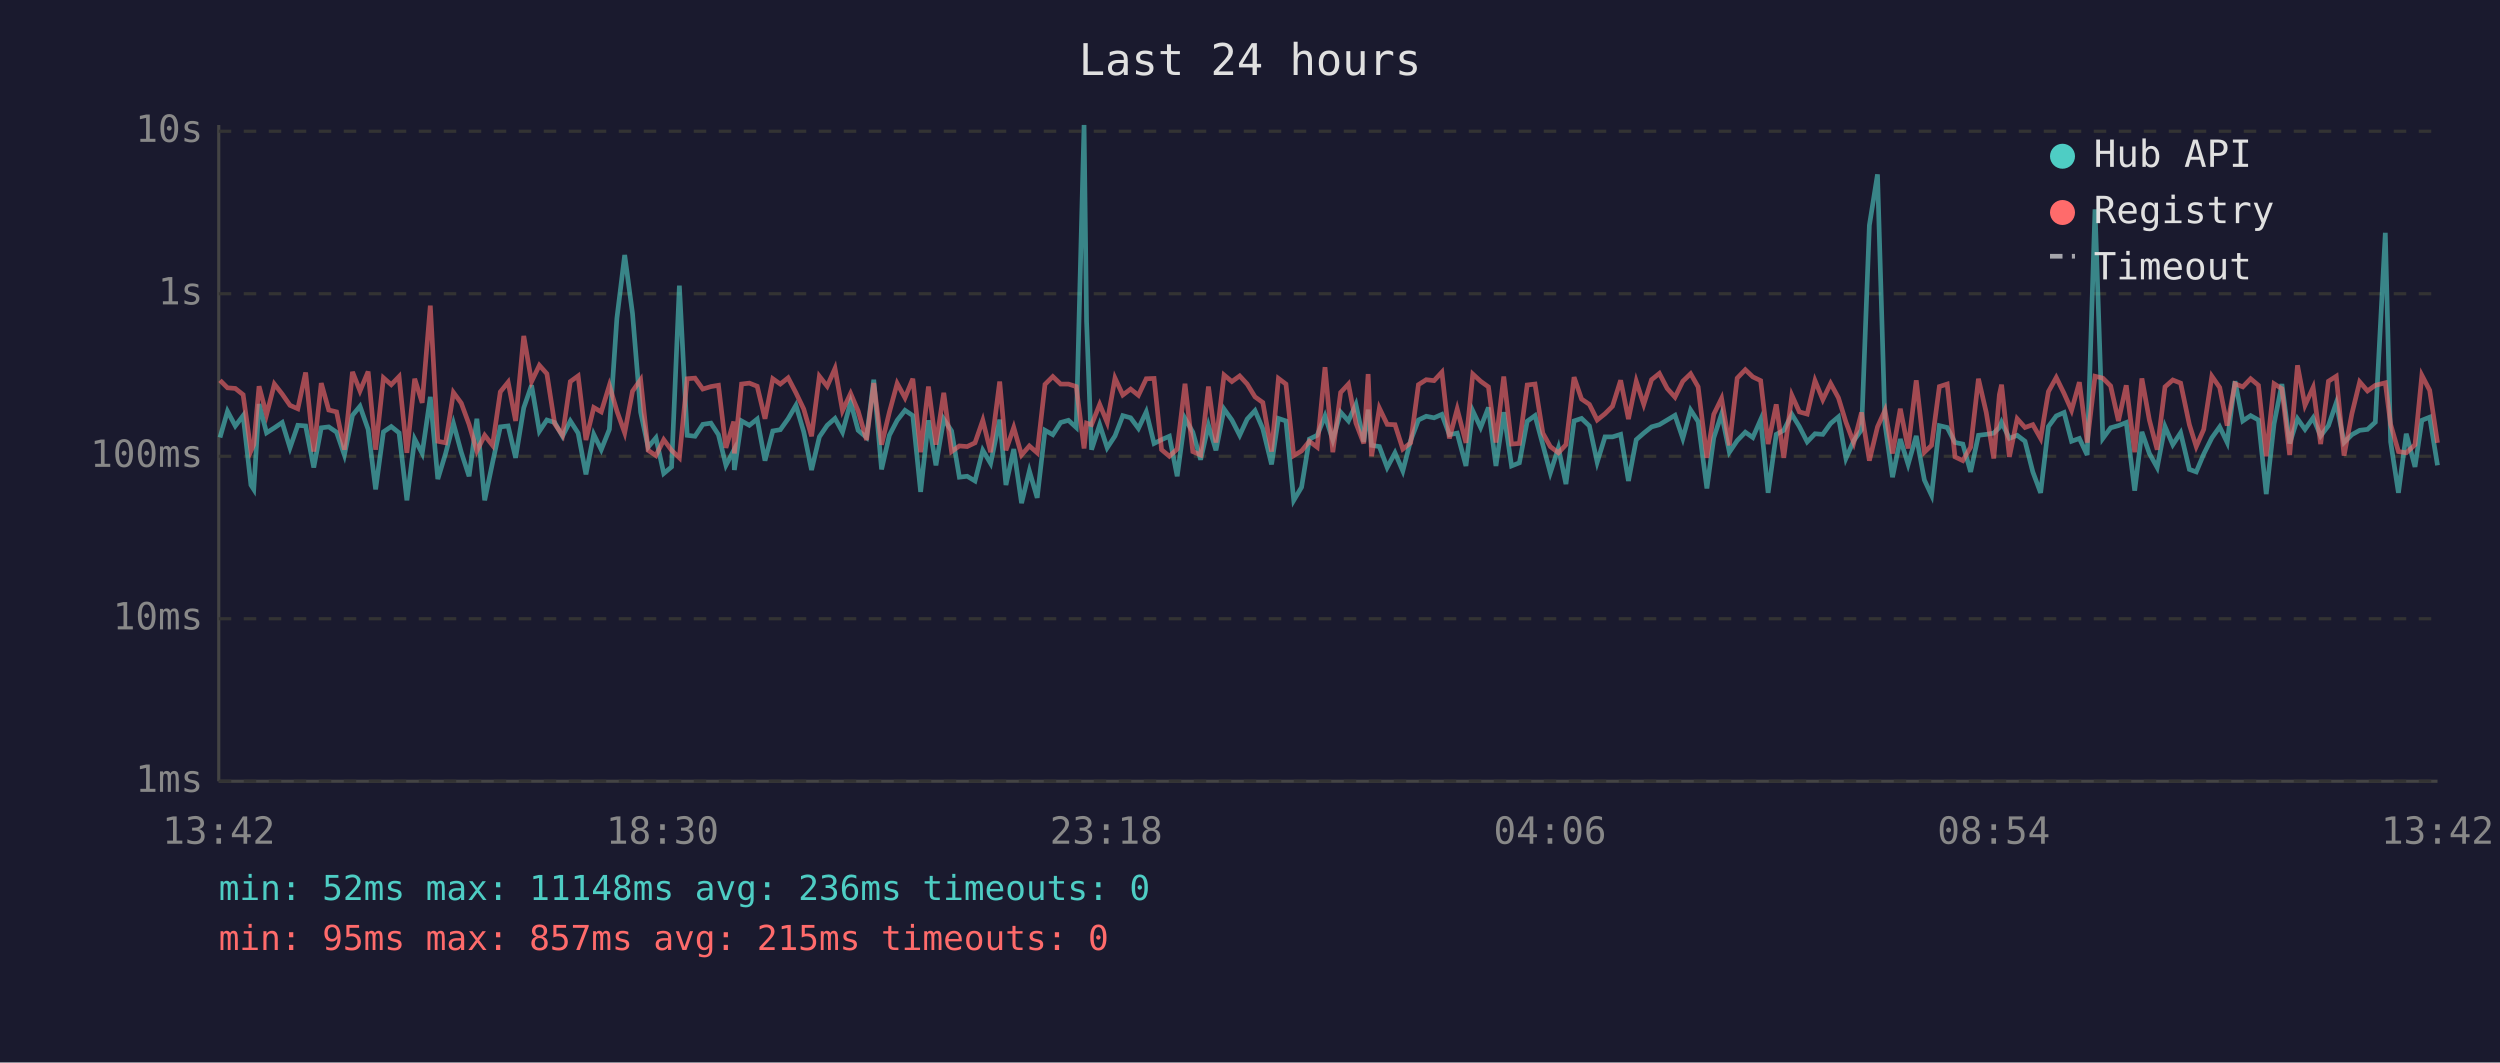
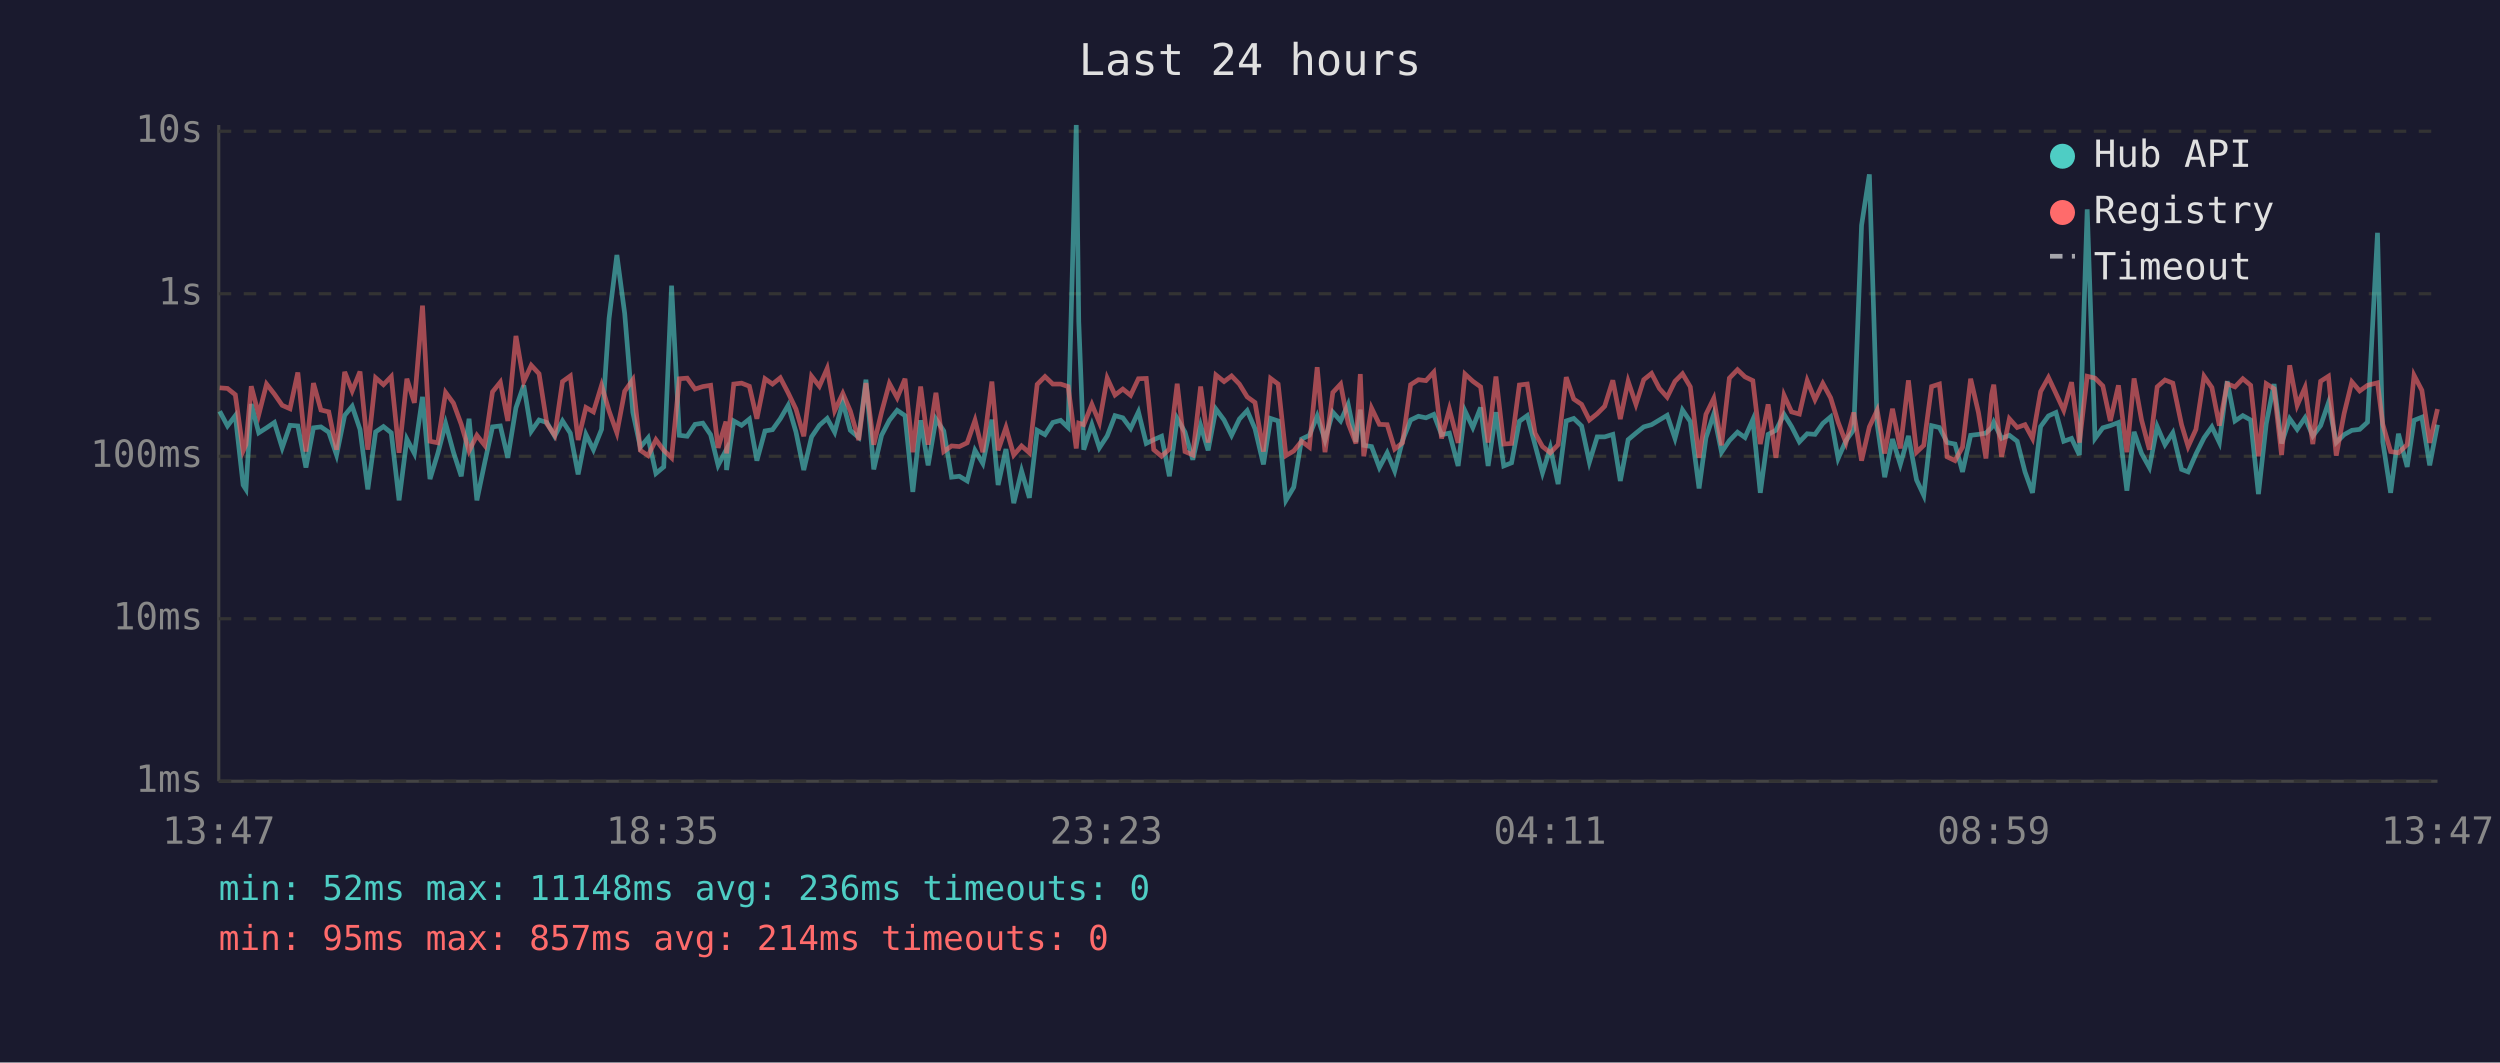
<svg xmlns="http://www.w3.org/2000/svg" viewBox="0 0 800 340" font-family="monospace" font-size="12">
  <rect width="800" height="340" fill="#1a1a2e" />
  <text x="400" y="24" fill="#e0e0e0" font-size="14" text-anchor="middle">Last 24 hours</text>
  <line x1="70" y1="40" x2="70" y2="250" stroke="#444" stroke-width="1" />
  <line x1="70" y1="250" x2="780" y2="250" stroke="#444" stroke-width="1" />
  <line x1="70" y1="250" x2="780" y2="250" stroke="#333" stroke-width="1" stroke-dasharray="4" />
  <text x="65" y="250" fill="#888" text-anchor="end" dominant-baseline="middle">1ms</text>
  <line x1="70" y1="198" x2="780" y2="198" stroke="#333" stroke-width="1" stroke-dasharray="4" />
  <text x="65" y="198" fill="#888" text-anchor="end" dominant-baseline="middle">10ms</text>
  <line x1="70" y1="146" x2="780" y2="146" stroke="#333" stroke-width="1" stroke-dasharray="4" />
  <text x="65" y="146" fill="#888" text-anchor="end" dominant-baseline="middle">100ms</text>
  <line x1="70" y1="94" x2="780" y2="94" stroke="#333" stroke-width="1" stroke-dasharray="4" />
  <text x="65" y="94" fill="#888" text-anchor="end" dominant-baseline="middle">1s</text>
  <line x1="70" y1="42" x2="780" y2="42" stroke="#333" stroke-width="1" stroke-dasharray="4" />
  <text x="65" y="42" fill="#888" text-anchor="end" dominant-baseline="middle">10s</text>
-   <text x="70" y="270" fill="#888" text-anchor="middle">13:42</text>
-   <text x="212" y="270" fill="#888" text-anchor="middle">18:30</text>
-   <text x="354" y="270" fill="#888" text-anchor="middle">23:18</text>
-   <text x="496" y="270" fill="#888" text-anchor="middle">04:06</text>
-   <text x="638" y="270" fill="#888" text-anchor="middle">08:54</text>
-   <text x="780" y="270" fill="#888" text-anchor="middle">13:42</text>
-   <polyline points="70.4,140.0 72.8,131.6 75.3,136.3 77.8,133.0 80.3,155.2 81.2,156.6 82.9,129.3 85.3,138.5 87.8,136.9 90.3,135.2 92.8,143.3 95.3,136.1 97.8,136.3 100.4,149.6 102.8,136.9 105.2,136.6 107.7,138.3 110.2,145.6 112.8,132.9 115.2,130.0 117.8,137.4 120.2,156.6 122.7,138.2 125.2,136.5 127.7,138.5 130.2,160.1 132.7,140.5 135.1,145.1 137.7,127.0 140.1,153.3 142.6,145.1 145.1,135.5 147.6,144.7 150.1,152.4 152.6,134.0 155.1,160.1 157.6,148.1 160.1,136.6 162.6,136.3 165.0,146.5 167.6,130.5 170.1,123.3 172.6,138.0 175.0,134.4 177.5,135.2 180.0,139.6 182.5,134.7 185.0,138.6 187.5,151.8 190.0,139.0 192.4,143.9 195.0,137.4 197.4,101.9 199.9,81.6 202.4,100.3 205.0,131.9 207.4,143.1 209.9,140.1 212.4,151.5 214.9,149.4 217.4,91.4 219.9,139.3 222.4,139.6 224.9,135.8 227.5,135.4 229.9,139.1 232.3,148.9 234.8,144.1 235.0,150.4 237.3,134.7 239.8,136.1 242.3,134.1 244.8,147.4 247.3,137.9 249.7,137.5 252.2,134.0 254.7,129.7 257.2,138.2 259.7,150.4 262.2,139.8 264.7,136.1 267.2,133.9 269.6,138.3 272.2,128.7 274.6,137.7 277.3,140.0 279.6,121.5 282.1,150.2 284.6,139.3 287.1,134.5 289.6,131.3 292.1,133.0 294.6,157.4 297.1,134.5 299.5,148.9 302.0,134.1 304.5,137.9 307.0,152.7 309.5,152.4 312.0,153.9 314.5,144.1 317.0,148.3 319.9,134.3 321.9,155.2 324.4,143.7 326.9,161.0 329.4,150.7 331.9,159.3 334.4,137.7 336.9,139.1 339.4,135.2 341.9,134.5 344.4,136.8 346.9,40.0 347.7,102.9 349.3,143.9 351.9,135.9 354.3,143.3 356.8,139.5 359.3,133.0 361.8,133.7 364.3,137.1 366.8,131.8 369.3,141.9 371.7,140.7 374.2,139.6 376.7,152.4 379.2,133.9 381.7,138.3 384.2,147.1 386.7,136.1 389.1,144.1 391.7,130.9 394.2,134.4 396.7,139.3 399.1,134.1 401.6,131.4 404.1,137.2 406.9,148.6 409.1,133.9 411.5,134.7 414.0,160.1 416.5,155.9 419.0,140.5 421.5,139.3 424.0,133.1 426.5,140.8 429.0,131.9 431.5,134.7 433.9,129.4 436.4,141.4 437.8,131.1 438.9,142.5 441.4,142.9 443.9,149.6 446.4,144.9 448.9,150.7 451.4,141.0 453.9,134.4 456.4,133.2 458.9,133.7 461.4,132.6 463.8,139.1 466.3,138.6 469.1,149.1 471.3,131.5 473.8,136.8 476.3,130.4 478.7,149.1 481.2,131.9 483.7,149.1 486.2,148.1 488.7,134.8 491.2,133.0 493.7,142.3 496.1,151.3 498.7,143.3 501.1,154.9 503.7,134.7 506.1,133.9 508.6,136.3 511.1,147.9 513.6,139.8 516.0,139.8 518.6,139.0 521.1,153.9 523.6,140.7 526.0,138.6 528.5,136.6 531.0,135.9 533.5,134.4 536.0,132.9 538.5,140.3 541.0,131.2 543.4,134.9 546.2,156.3 548.4,140.1 550.9,132.5 553.4,144.7 555.9,141.0 558.5,138.3 560.9,140.0 563.4,134.3 565.8,157.7 568.4,139.0 570.8,137.7 573.4,132.6 575.8,136.5 578.3,141.4 580.8,138.8 583.3,139.0 585.8,135.5 588.3,133.4 590.7,146.7 593.2,141.0 595.7,137.5 598.2,72.1 600.8,55.8 603.2,135.8 605.6,152.7 608.1,140.5 610.6,148.6 613.2,139.5 615.8,153.6 618.1,158.5 620.6,136.2 623.1,136.8 625.6,141.6 628.1,142.1 630.6,151.0 633.1,139.3 635.6,139.0 638.0,138.6 639.8,136.8 640.5,135.1 643.0,140.3 645.5,139.3 648.0,141.2 650.5,151.0 653.0,157.7 655.5,136.5 658.0,133.1 660.5,132.0 662.9,141.2 665.4,140.3 667.9,145.6 670.4,67.0 672.9,140.3 675.4,136.9 677.9,136.2 680.4,135.2 683.1,157.0 685.4,138.2 687.8,145.1 690.3,149.6 692.8,136.5 695.3,142.3 697.8,138.5 700.6,150.2 702.8,151.0 705.2,145.3 707.8,140.1 710.3,136.6 712.7,141.6 715.2,122.0 717.7,134.7 720.2,133.0 722.7,134.4 725.2,158.1 727.7,135.6 730.2,122.9 732.7,141.9 735.2,134.0 737.6,137.4 740.2,133.7 742.6,139.5 745.1,136.2 747.6,128.9 750.1,141.6 752.6,139.1 755.1,137.7 757.6,137.4 760.1,135.1 763.3,74.5 765.0,141.4 767.5,157.7 770.0,138.8 772.8,149.4 775.0,134.5 777.5,133.5 780.0,148.9" fill="none" stroke="#4ecdc4" stroke-width="1.5" opacity="0.6" />
-   <polyline points="70.4,121.7 72.8,124.1 75.3,124.3 77.8,126.3 80.3,144.3 81.2,142.3 82.9,123.6 85.3,132.7 87.8,122.9 90.3,126.1 92.8,129.7 95.3,130.8 97.8,119.2 100.4,144.5 102.8,122.6 105.2,131.2 107.7,131.8 110.2,143.9 112.8,119.0 115.2,125.1 117.8,118.9 120.2,143.9 122.7,120.9 125.2,123.1 127.7,120.5 130.2,144.9 132.7,121.2 135.1,128.9 137.7,97.8 140.1,141.2 142.6,141.7 145.1,125.6 147.6,129.0 150.1,135.8 152.6,144.3 155.1,139.3 157.6,142.5 160.1,125.4 162.6,122.3 165.0,134.7 167.6,107.5 170.1,122.1 172.6,116.9 175.0,119.6 177.5,135.6 180.0,139.3 182.5,122.1 185.0,120.3 187.5,140.8 190.0,130.4 192.4,131.8 195.0,123.3 197.4,131.5 199.9,138.5 202.4,125.2 205.0,121.5 207.4,144.1 209.9,145.8 212.4,140.7 214.9,144.1 217.4,146.5 219.9,121.2 222.4,121.0 224.9,124.5 227.5,123.7 229.9,123.3 232.3,143.3 234.8,134.9 235.0,145.1 237.3,122.9 239.8,122.6 242.3,123.6 244.8,134.0 247.3,121.2 249.7,122.9 252.2,120.9 254.7,125.7 257.2,130.9 259.7,139.6 262.2,120.4 264.7,123.6 267.2,117.9 269.6,131.4 272.2,125.9 274.6,131.5 277.3,140.8 279.6,122.6 282.1,142.3 284.6,131.9 287.1,122.7 289.6,127.3 292.1,121.2 294.6,144.7 297.1,123.7 299.5,142.3 302.0,125.7 304.5,144.5 307.0,142.7 309.5,142.9 312.0,141.7 314.5,134.5 317.0,144.7 319.9,122.1 321.9,144.1 324.4,136.8 326.9,145.6 329.4,142.7 331.9,144.9 334.4,123.0 336.9,120.5 339.4,122.9 341.9,122.9 344.4,123.7 346.9,143.5 347.7,135.4 349.3,135.9 351.9,129.4 354.3,135.2 356.8,121.0 359.3,126.4 361.8,124.5 364.3,126.5 366.8,121.2 369.3,121.1 371.7,143.9 374.2,146.0 376.7,143.7 379.2,122.8 381.7,144.5 384.2,145.6 386.7,123.7 389.1,141.6 391.7,120.0 394.2,122.1 396.7,120.3 399.1,122.9 401.6,127.0 404.1,128.8 406.9,144.5 409.1,121.1 411.5,122.9 414.0,145.8 416.5,144.3 419.0,141.2 421.5,143.1 424.0,117.5 426.5,144.7 429.0,125.6 431.5,122.9 433.9,135.4 436.4,141.9 437.8,119.7 438.9,146.0 441.4,130.6 443.9,135.8 446.4,135.9 448.9,143.7 451.4,141.7 453.9,123.1 456.4,121.5 458.9,121.8 461.4,119.1 463.8,140.3 466.3,130.9 469.1,141.7 471.3,119.7 473.8,122.0 476.3,123.8 478.7,141.6 481.2,120.5 483.7,142.1 486.2,141.9 488.7,123.2 491.2,122.9 493.7,138.6 496.1,142.9 498.7,144.9 501.1,142.3 503.7,120.7 506.1,127.7 508.6,129.4 511.1,134.4 513.6,132.4 516.0,130.0 518.6,121.7 521.1,134.1 523.6,122.0 526.0,129.4 528.5,121.5 531.0,119.5 533.5,124.3 536.0,127.1 538.5,122.0 541.0,119.6 543.4,123.8 546.2,146.5 548.4,132.6 550.9,127.5 553.4,142.5 555.9,121.0 558.5,118.3 560.9,120.6 563.4,121.8 565.8,142.1 568.4,129.4 570.8,146.5 573.4,126.5 575.8,131.8 578.3,132.5 580.8,121.8 583.3,127.9 585.8,122.7 588.3,127.3 590.7,135.1 593.2,141.7 595.7,132.0 598.2,147.4 600.8,136.6 603.2,131.3 605.6,145.1 608.1,130.8 610.6,143.5 613.2,121.7 615.8,144.7 618.1,142.5 620.6,123.7 623.1,122.9 625.6,146.2 628.1,147.4 630.6,143.1 633.1,121.2 635.6,132.0 638.0,146.7 639.8,126.3 640.5,123.1 643.0,146.2 645.5,134.0 648.0,136.8 650.5,135.9 653.0,140.3 655.5,125.3 658.0,120.8 660.5,125.9 662.9,131.3 665.4,122.3 667.9,141.6 670.4,120.4 672.9,121.0 675.4,123.5 677.9,134.7 680.4,123.3 683.1,144.7 685.4,121.1 687.8,134.4 690.3,143.9 692.8,123.8 695.3,121.6 697.8,122.6 700.6,135.9 702.8,142.9 705.2,137.4 707.8,120.4 710.3,124.0 712.7,136.2 715.2,122.8 717.7,123.8 720.2,121.2 722.7,123.3 725.2,146.0 727.7,122.8 730.2,124.4 732.7,145.6 735.2,116.9 737.6,129.7 740.2,124.0 742.6,142.1 745.1,122.0 747.6,120.4 750.1,145.8 752.6,132.4 755.1,122.2 757.6,125.1 760.1,123.3 763.3,122.5 765.0,135.8 767.5,144.5 770.0,144.9 772.8,142.3 775.0,120.1 777.5,124.9 780.0,141.7" fill="none" stroke="#ff6b6b" stroke-width="1.5" opacity="0.6" />
+   <text x="70" y="270" fill="#888" text-anchor="middle">13:47</text>
+   <text x="212" y="270" fill="#888" text-anchor="middle">18:35</text>
+   <text x="354" y="270" fill="#888" text-anchor="middle">23:23</text>
+   <text x="496" y="270" fill="#888" text-anchor="middle">04:11</text>
+   <text x="638" y="270" fill="#888" text-anchor="middle">08:59</text>
+   <text x="780" y="270" fill="#888" text-anchor="middle">13:47</text>
+   <polyline points="70.3,131.6 72.8,136.3 75.3,133.0 77.8,155.2 78.7,156.6 80.4,129.3 82.8,138.5 85.3,136.9 87.8,135.2 90.3,143.3 92.8,136.1 95.3,136.3 97.9,149.6 100.3,136.9 102.7,136.6 105.2,138.3 107.7,145.6 110.3,132.9 112.7,130.0 115.2,137.4 117.7,156.6 120.2,138.2 122.7,136.5 125.2,138.5 127.7,160.1 130.2,140.5 132.6,145.1 135.2,127.0 137.6,153.3 140.1,145.1 142.6,135.5 145.1,144.7 147.6,152.4 150.1,134.0 152.6,160.1 155.1,148.1 157.6,136.6 160.1,136.3 162.5,146.5 165.1,130.5 167.6,123.3 170.0,138.0 172.5,134.4 175.0,135.2 177.5,139.6 180.0,134.7 182.5,138.6 185.0,151.8 187.5,139.0 189.9,143.9 192.5,137.4 194.9,101.9 197.4,81.6 199.9,100.3 202.5,131.9 204.9,143.1 207.4,140.1 209.9,151.5 212.4,149.4 214.9,91.4 217.4,139.3 219.9,139.6 222.4,135.8 224.9,135.4 227.4,139.1 229.8,148.9 232.3,144.1 232.5,150.4 234.8,134.7 237.3,136.1 239.8,134.1 242.2,147.4 244.8,137.9 247.2,137.5 249.7,134.0 252.2,129.7 254.7,138.2 257.2,150.4 259.7,139.8 262.2,136.1 264.7,133.9 267.1,138.3 269.7,128.7 272.1,137.7 274.8,140.0 277.1,121.5 279.6,150.2 282.1,139.3 284.6,134.5 287.1,131.3 289.6,133.0 292.1,157.4 294.6,134.5 297.0,148.9 299.5,134.1 302.0,137.9 304.5,152.7 307.0,152.4 309.5,153.9 312.0,144.1 314.5,148.3 317.4,134.3 319.4,155.2 321.9,143.7 324.4,161.0 326.9,150.7 329.4,159.3 331.9,137.7 334.4,139.1 336.9,135.2 339.4,134.5 341.8,136.8 344.4,40.0 345.2,102.9 346.8,143.9 349.4,135.9 351.8,143.3 354.3,139.5 356.8,133.0 359.3,133.7 361.8,137.1 364.3,131.8 366.8,141.9 369.2,140.7 371.7,139.6 374.2,152.4 376.7,133.9 379.2,138.3 381.7,147.1 384.2,136.1 386.6,144.1 389.1,130.9 391.7,134.4 394.1,139.3 396.6,134.1 399.1,131.4 401.6,137.2 404.3,148.6 406.6,133.9 409.0,134.7 411.5,160.1 414.0,155.9 416.5,140.5 419.0,139.3 421.5,133.1 424.0,140.8 426.5,131.9 429.0,134.7 431.4,129.4 433.9,141.4 435.3,131.1 436.4,142.5 438.9,142.9 441.4,149.6 443.9,144.9 446.3,150.7 448.8,141.0 451.4,134.4 453.9,133.2 456.3,133.7 458.8,132.6 461.3,139.1 463.8,138.6 466.6,149.1 468.8,131.5 471.3,136.8 473.8,130.4 476.2,149.1 478.7,131.9 481.2,149.1 483.7,148.1 486.2,134.8 488.7,133.0 491.2,142.3 493.6,151.3 496.1,143.3 498.6,154.9 501.2,134.7 503.6,133.9 506.1,136.3 508.6,147.9 511.1,139.8 513.5,139.8 516.1,139.0 518.5,153.9 521.0,140.7 523.5,138.6 526.0,136.6 528.5,135.9 531.0,134.4 533.5,132.9 536.0,140.3 538.4,131.2 540.9,134.9 543.7,156.3 545.9,140.1 548.4,132.5 550.9,144.7 553.4,141.0 556.0,138.3 558.4,140.0 560.9,134.3 563.3,157.7 565.8,139.0 568.3,137.7 570.9,132.6 573.3,136.5 575.8,141.4 578.3,138.8 580.8,139.0 583.3,135.5 585.8,133.4 588.2,146.7 590.7,141.0 593.2,137.5 595.7,72.1 598.2,55.8 600.7,135.8 603.1,152.7 605.6,140.5 608.1,148.6 610.7,139.5 613.3,153.6 615.6,158.5 618.1,136.2 620.6,136.8 623.1,141.6 625.6,142.1 628.0,151.0 630.6,139.3 633.1,139.0 635.5,138.6 637.3,136.8 638.0,135.1 640.5,140.3 643.0,139.3 645.5,141.2 648.0,151.0 650.4,157.7 653.0,136.5 655.5,133.1 657.9,132.0 660.4,141.2 662.9,140.3 665.4,145.6 667.9,67.0 670.4,140.3 672.9,136.9 675.3,136.2 677.9,135.2 680.6,157.0 682.9,138.2 685.3,145.1 687.8,149.6 690.3,136.5 692.8,142.3 695.3,138.5 698.1,150.2 700.2,151.0 702.7,145.3 705.3,140.1 707.8,136.6 710.2,141.6 712.7,122.0 715.2,134.7 717.7,133.0 720.2,134.4 722.7,158.1 725.2,135.6 727.7,122.9 730.1,141.9 732.7,134.0 735.1,137.4 737.6,133.7 740.1,139.5 742.6,136.2 745.1,128.9 747.6,141.6 750.1,139.1 752.6,137.7 755.1,137.4 757.6,135.1 760.8,74.5 762.5,141.4 765.0,157.7 767.5,138.8 770.3,149.4 772.5,134.5 775.0,133.5 777.5,148.9 780.0,135.9" fill="none" stroke="#4ecdc4" stroke-width="1.5" opacity="0.6" />
+   <polyline points="70.3,124.1 72.8,124.3 75.3,126.3 77.8,144.3 78.7,142.3 80.4,123.6 82.8,132.7 85.3,122.9 87.8,126.1 90.3,129.7 92.8,130.8 95.3,119.2 97.9,144.5 100.3,122.6 102.7,131.2 105.2,131.8 107.7,143.9 110.3,119.0 112.7,125.1 115.2,118.9 117.7,143.9 120.2,120.9 122.7,123.1 125.2,120.5 127.7,144.9 130.2,121.2 132.6,128.9 135.2,97.8 137.6,141.2 140.1,141.7 142.6,125.6 145.1,129.0 147.6,135.8 150.1,144.3 152.6,139.3 155.1,142.5 157.6,125.4 160.1,122.3 162.5,134.7 165.1,107.5 167.6,122.1 170.0,116.9 172.5,119.6 175.0,135.6 177.5,139.3 180.0,122.1 182.5,120.3 185.0,140.8 187.5,130.4 189.9,131.8 192.5,123.3 194.9,131.5 197.4,138.5 199.9,125.2 202.5,121.5 204.9,144.1 207.4,145.8 209.9,140.7 212.4,144.1 214.9,146.5 217.4,121.2 219.9,121.0 222.4,124.5 224.9,123.7 227.4,123.3 229.8,143.3 232.3,134.9 232.5,145.1 234.8,122.9 237.3,122.6 239.8,123.6 242.2,134.0 244.8,121.2 247.2,122.9 249.7,120.9 252.2,125.7 254.7,130.9 257.2,139.6 259.7,120.4 262.2,123.6 264.7,117.9 267.1,131.4 269.7,125.9 272.1,131.5 274.8,140.8 277.1,122.6 279.6,142.3 282.1,131.9 284.6,122.7 287.1,127.3 289.6,121.2 292.1,144.7 294.6,123.7 297.0,142.3 299.5,125.7 302.0,144.5 304.5,142.7 307.0,142.9 309.5,141.7 312.0,134.5 314.5,144.7 317.4,122.1 319.4,144.1 321.9,136.8 324.4,145.6 326.9,142.7 329.4,144.9 331.9,123.0 334.4,120.5 336.9,122.9 339.4,122.9 341.8,123.7 344.4,143.5 345.2,135.4 346.8,135.9 349.4,129.4 351.8,135.2 354.3,121.0 356.8,126.4 359.3,124.5 361.8,126.5 364.3,121.2 366.8,121.1 369.2,143.9 371.7,146.0 374.2,143.7 376.7,122.8 379.2,144.5 381.7,145.6 384.2,123.7 386.6,141.6 389.1,120.0 391.7,122.1 394.1,120.3 396.6,122.9 399.1,127.0 401.6,128.8 404.3,144.5 406.6,121.1 409.0,122.9 411.5,145.8 414.0,144.3 416.5,141.2 419.0,143.1 421.5,117.5 424.0,144.7 426.5,125.6 429.0,122.9 431.4,135.4 433.9,141.9 435.3,119.7 436.4,146.0 438.9,130.6 441.4,135.8 443.9,135.9 446.3,143.7 448.8,141.7 451.4,123.1 453.9,121.5 456.3,121.8 458.8,119.1 461.3,140.3 463.8,130.9 466.6,141.7 468.8,119.7 471.3,122.0 473.8,123.8 476.2,141.6 478.7,120.5 481.2,142.1 483.7,141.9 486.2,123.2 488.7,122.9 491.2,138.6 493.6,142.9 496.1,144.9 498.6,142.3 501.2,120.7 503.6,127.7 506.1,129.4 508.6,134.4 511.1,132.4 513.5,130.0 516.1,121.7 518.5,134.1 521.0,122.0 523.5,129.4 526.0,121.5 528.5,119.5 531.0,124.3 533.5,127.1 536.0,122.0 538.4,119.6 540.9,123.8 543.7,146.5 545.9,132.6 548.4,127.5 550.9,142.5 553.4,121.0 556.0,118.3 558.4,120.6 560.9,121.8 563.3,142.1 565.8,129.4 568.3,146.5 570.9,126.5 573.3,131.8 575.8,132.5 578.3,121.8 580.8,127.9 583.3,122.7 585.8,127.3 588.2,135.1 590.7,141.7 593.2,132.0 595.7,147.4 598.2,136.6 600.7,131.3 603.1,145.1 605.6,130.8 608.1,143.5 610.7,121.7 613.3,144.7 615.6,142.5 618.1,123.7 620.6,122.9 623.1,146.2 625.6,147.4 628.0,143.1 630.6,121.2 633.1,132.0 635.5,146.7 637.3,126.3 638.0,123.1 640.5,146.2 643.0,134.0 645.5,136.8 648.0,135.9 650.4,140.3 653.0,125.3 655.5,120.8 657.9,125.9 660.4,131.3 662.9,122.3 665.4,141.6 667.9,120.4 670.4,121.0 672.9,123.5 675.3,134.7 677.9,123.3 680.6,144.7 682.9,121.1 685.3,134.4 687.8,143.9 690.3,123.8 692.8,121.6 695.3,122.6 698.1,135.9 700.2,142.9 702.7,137.4 705.3,120.4 707.8,124.0 710.2,136.2 712.7,122.8 715.2,123.8 717.7,121.2 720.2,123.3 722.7,146.0 725.2,122.8 727.7,124.4 730.1,145.6 732.7,116.9 735.1,129.7 737.6,124.0 740.1,142.1 742.6,122.0 745.1,120.4 747.6,145.8 750.1,132.4 752.6,122.2 755.1,125.1 757.6,123.3 760.8,122.5 762.5,135.8 765.0,144.5 767.5,144.9 770.3,142.3 772.5,120.1 775.0,124.9 777.5,141.7 780.0,130.9" fill="none" stroke="#ff6b6b" stroke-width="1.5" opacity="0.6" />
  <circle cx="660" cy="50" r="4" fill="#4ecdc4" />
  <text x="670" y="50" fill="#e0e0e0" dominant-baseline="middle">Hub API</text>
  <circle cx="660" cy="68" r="4" fill="#ff6b6b" />
  <text x="670" y="68" fill="#e0e0e0" dominant-baseline="middle">Registry</text>
  <line x1="656" y1="82" x2="664" y2="82" stroke="#e0e0e0" stroke-width="1.5" stroke-dasharray="4,3" opacity="0.7" />
  <text x="670" y="86" fill="#e0e0e0" dominant-baseline="middle">Timeout</text>
  <text x="70" y="288" fill="#4ecdc4" font-size="11">min: 52ms  max: 11148ms  avg: 236ms  timeouts: 0</text>
-   <text x="70" y="304" fill="#ff6b6b" font-size="11">min: 95ms  max: 857ms  avg: 215ms  timeouts: 0</text>
+   <text x="70" y="304" fill="#ff6b6b" font-size="11">min: 95ms  max: 857ms  avg: 214ms  timeouts: 0</text>
</svg>
